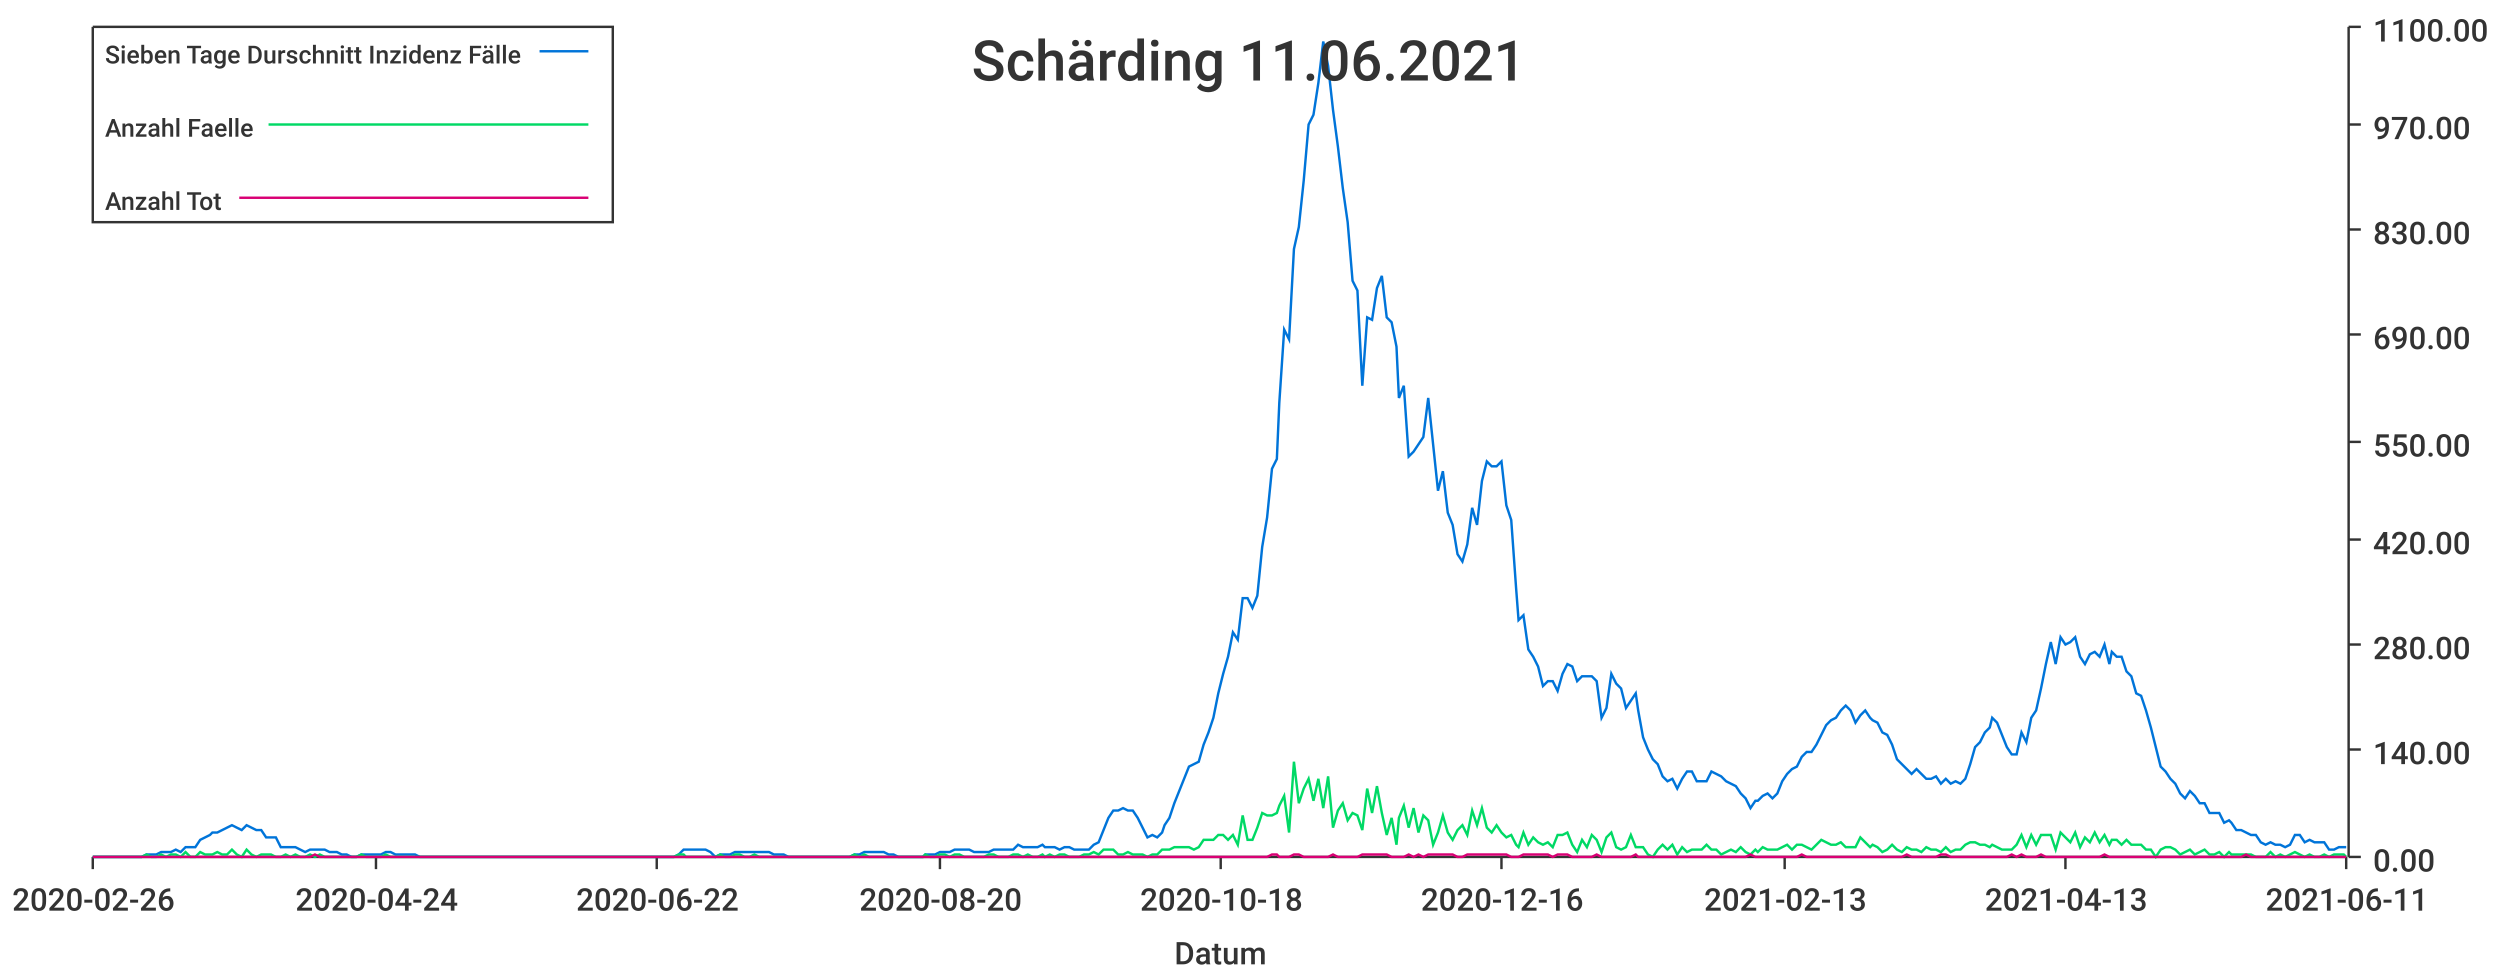
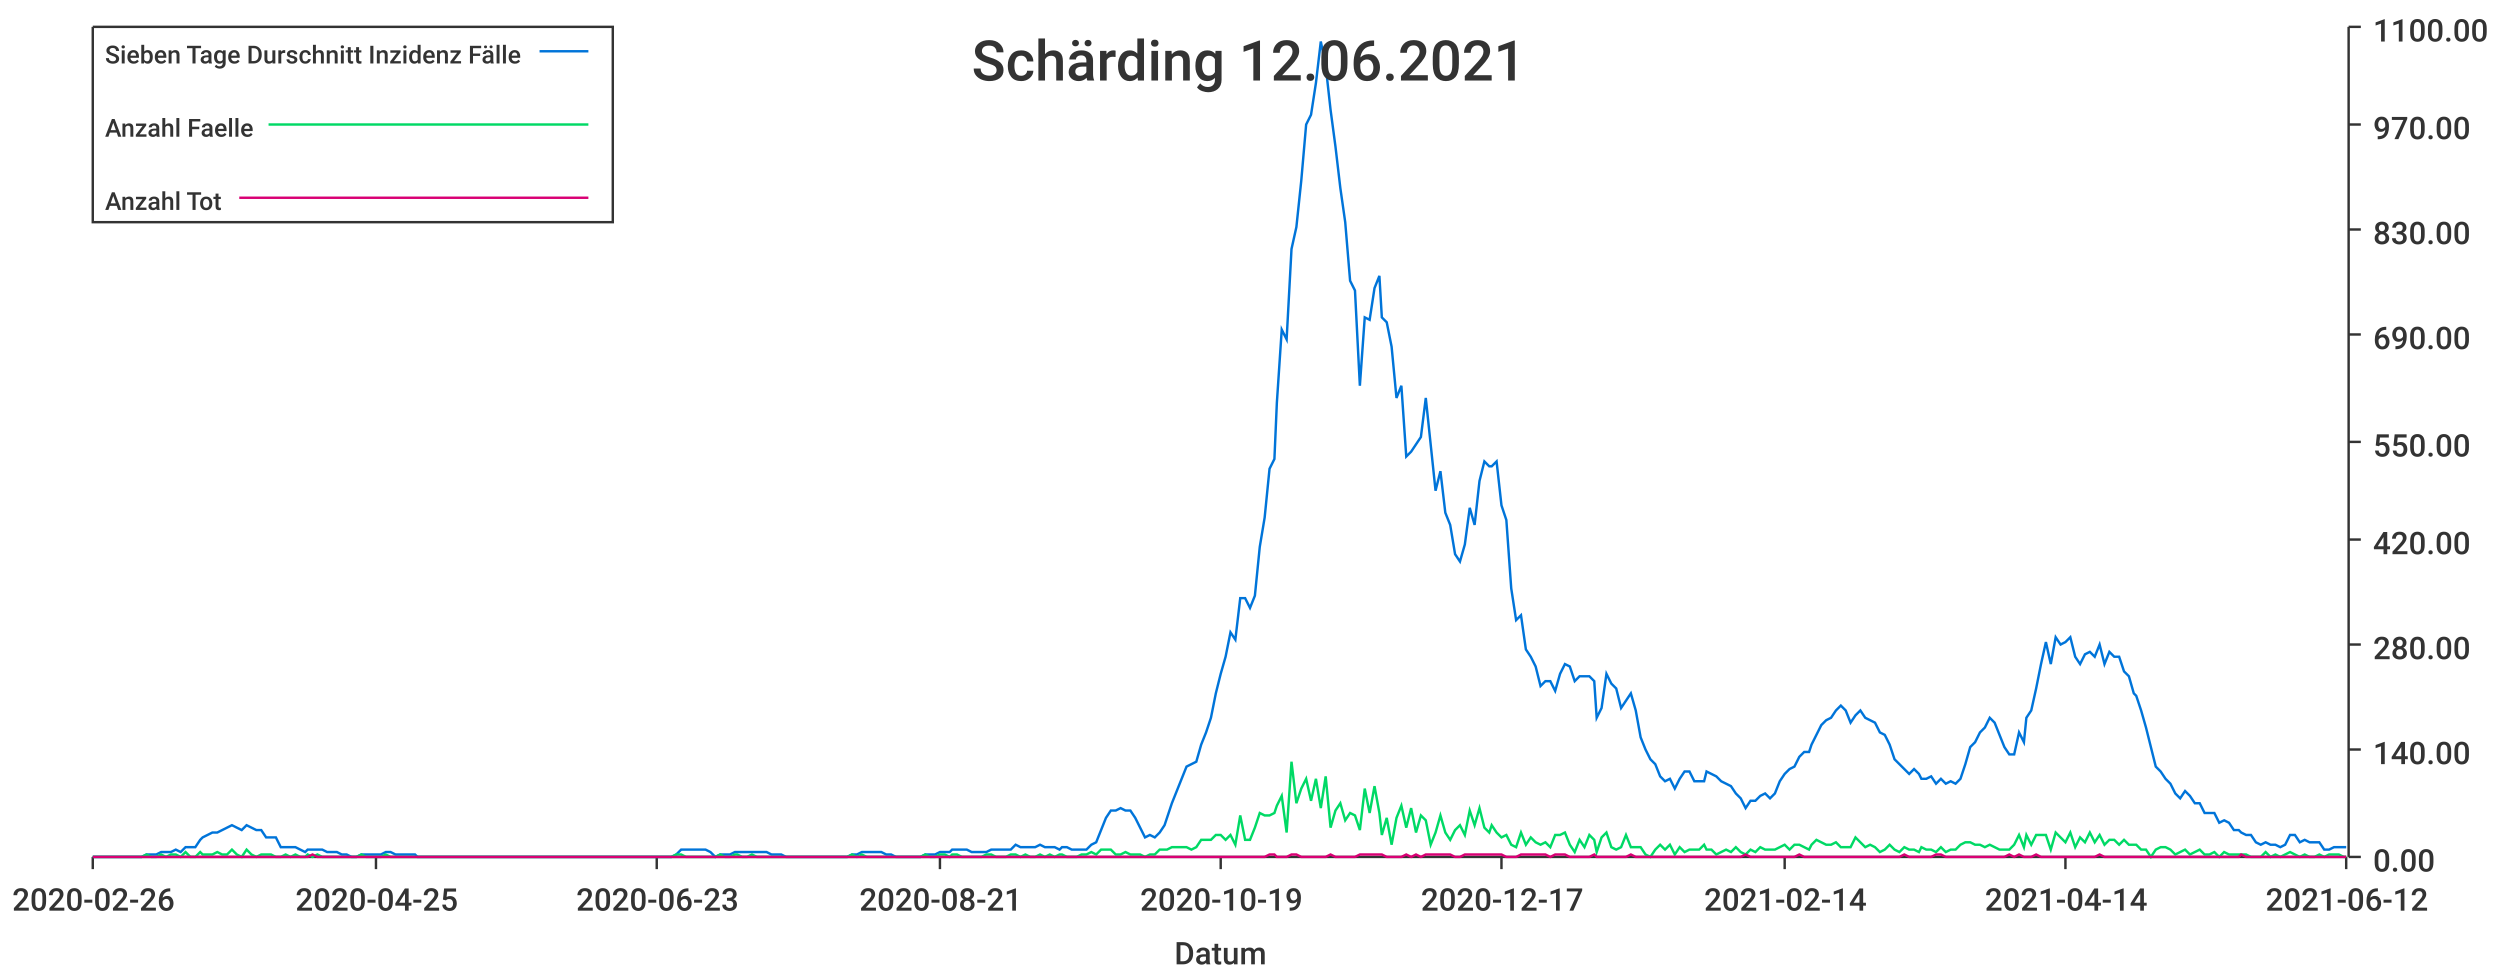
<svg xmlns="http://www.w3.org/2000/svg" width="1024" height="400">\n<path d="M 0 0 L 1024 0 L 1024 400 L 0 400 L 0 0" style="stroke-width:0;stroke:rgba(255,255,255,1.0);fill:rgba(255,255,255,1.0)" />
  <path d="M 38 11 L 961 11 L 961 351 L 38 351 L 38 11" style="stroke-width:0;stroke:rgba(255,255,255,1.0);fill:rgba(255,255,255,1.0)" />
  <path d="M 38 351 L 961 351" style="stroke-width:1;stroke:rgba(51,51,51,1.0);fill:none" />
  <path d="M 38 351 L 38 356" style="stroke-width:1;stroke:rgba(51,51,51,1.0);fill:none" />
  <text x="5" y="373" style="stroke-width:0;stroke:none;fill:rgba(51,51,51,1.0);font-size:12.8px;font-family:'Roboto Medium',sans-serif">2020-02-26</text>
  <path d="M 154 351 L 154 356" style="stroke-width:1;stroke:rgba(51,51,51,1.0);fill:none" />
-   <text x="121" y="373" style="stroke-width:0;stroke:none;fill:rgba(51,51,51,1.0);font-size:12.8px;font-family:'Roboto Medium',sans-serif">2020-04-24</text>
+   <text x="121" y="373" style="stroke-width:0;stroke:none;fill:rgba(51,51,51,1.0);font-size:12.8px;font-family:'Roboto Medium',sans-serif">2020-04-25</text>
  <path d="M 269 351 L 269 356" style="stroke-width:1;stroke:rgba(51,51,51,1.0);fill:none" />
-   <text x="236" y="373" style="stroke-width:0;stroke:none;fill:rgba(51,51,51,1.0);font-size:12.8px;font-family:'Roboto Medium',sans-serif">2020-06-22</text>
+   <text x="236" y="373" style="stroke-width:0;stroke:none;fill:rgba(51,51,51,1.0);font-size:12.8px;font-family:'Roboto Medium',sans-serif">2020-06-23</text>
  <path d="M 385 351 L 385 356" style="stroke-width:1;stroke:rgba(51,51,51,1.0);fill:none" />
-   <text x="352" y="373" style="stroke-width:0;stroke:none;fill:rgba(51,51,51,1.0);font-size:12.8px;font-family:'Roboto Medium',sans-serif">2020-08-20</text>
+   <text x="352" y="373" style="stroke-width:0;stroke:none;fill:rgba(51,51,51,1.0);font-size:12.8px;font-family:'Roboto Medium',sans-serif">2020-08-21</text>
  <path d="M 500 351 L 500 356" style="stroke-width:1;stroke:rgba(51,51,51,1.0);fill:none" />
-   <text x="467" y="373" style="stroke-width:0;stroke:none;fill:rgba(51,51,51,1.0);font-size:12.8px;font-family:'Roboto Medium',sans-serif">2020-10-18</text>
+   <text x="467" y="373" style="stroke-width:0;stroke:none;fill:rgba(51,51,51,1.0);font-size:12.8px;font-family:'Roboto Medium',sans-serif">2020-10-19</text>
  <path d="M 615 351 L 615 356" style="stroke-width:1;stroke:rgba(51,51,51,1.0);fill:none" />
-   <text x="582" y="373" style="stroke-width:0;stroke:none;fill:rgba(51,51,51,1.0);font-size:12.8px;font-family:'Roboto Medium',sans-serif">2020-12-16</text>
+   <text x="582" y="373" style="stroke-width:0;stroke:none;fill:rgba(51,51,51,1.0);font-size:12.8px;font-family:'Roboto Medium',sans-serif">2020-12-17</text>
  <path d="M 731 351 L 731 356" style="stroke-width:1;stroke:rgba(51,51,51,1.0);fill:none" />
-   <text x="698" y="373" style="stroke-width:0;stroke:none;fill:rgba(51,51,51,1.0);font-size:12.8px;font-family:'Roboto Medium',sans-serif">2021-02-13</text>
+   <text x="698" y="373" style="stroke-width:0;stroke:none;fill:rgba(51,51,51,1.0);font-size:12.8px;font-family:'Roboto Medium',sans-serif">2021-02-14</text>
  <path d="M 846 351 L 846 356" style="stroke-width:1;stroke:rgba(51,51,51,1.0);fill:none" />
-   <text x="813" y="373" style="stroke-width:0;stroke:none;fill:rgba(51,51,51,1.0);font-size:12.8px;font-family:'Roboto Medium',sans-serif">2021-04-13</text>
+   <text x="813" y="373" style="stroke-width:0;stroke:none;fill:rgba(51,51,51,1.0);font-size:12.8px;font-family:'Roboto Medium',sans-serif">2021-04-14</text>
  <path d="M 961 351 L 961 356" style="stroke-width:1;stroke:rgba(51,51,51,1.0);fill:none" />
-   <text x="928" y="373" style="stroke-width:0;stroke:none;fill:rgba(51,51,51,1.0);font-size:12.8px;font-family:'Roboto Medium',sans-serif">2021-06-11</text>
+   <text x="928" y="373" style="stroke-width:0;stroke:none;fill:rgba(51,51,51,1.0);font-size:12.8px;font-family:'Roboto Medium',sans-serif">2021-06-12</text>
  <text x="481" y="395" style="stroke-width:0;stroke:none;fill:rgba(51,51,51,1.0);font-size:12.8px;font-family:'Roboto Medium',sans-serif">Datum</text>
  <path d="M 962 351 L 962 11" style="stroke-width:1;stroke:rgba(51,51,51,1.0);fill:none" />
  <path d="M 962 351 L 967 351" style="stroke-width:1;stroke:rgba(51,51,51,1.0);fill:none" />
  <text x="972" y="357" style="stroke-width:0;stroke:none;fill:rgba(51,51,51,1.0);font-size:12.8px;font-family:'Roboto Medium',sans-serif">0.00</text>
  <path d="M 962 307 L 967 307" style="stroke-width:1;stroke:rgba(51,51,51,1.0);fill:none" />
  <text x="972" y="313" style="stroke-width:0;stroke:none;fill:rgba(51,51,51,1.0);font-size:12.8px;font-family:'Roboto Medium',sans-serif">140.00</text>
  <path d="M 962 264 L 967 264" style="stroke-width:1;stroke:rgba(51,51,51,1.0);fill:none" />
  <text x="972" y="270" style="stroke-width:0;stroke:none;fill:rgba(51,51,51,1.0);font-size:12.8px;font-family:'Roboto Medium',sans-serif">280.00</text>
  <path d="M 962 221 L 967 221" style="stroke-width:1;stroke:rgba(51,51,51,1.0);fill:none" />
  <text x="972" y="227" style="stroke-width:0;stroke:none;fill:rgba(51,51,51,1.0);font-size:12.8px;font-family:'Roboto Medium',sans-serif">420.00</text>
  <path d="M 962 181 L 967 181" style="stroke-width:1;stroke:rgba(51,51,51,1.0);fill:none" />
  <text x="972" y="187" style="stroke-width:0;stroke:none;fill:rgba(51,51,51,1.0);font-size:12.8px;font-family:'Roboto Medium',sans-serif">550.00</text>
  <path d="M 962 137 L 967 137" style="stroke-width:1;stroke:rgba(51,51,51,1.0);fill:none" />
  <text x="972" y="143" style="stroke-width:0;stroke:none;fill:rgba(51,51,51,1.0);font-size:12.8px;font-family:'Roboto Medium',sans-serif">690.00</text>
  <path d="M 962 94 L 967 94" style="stroke-width:1;stroke:rgba(51,51,51,1.0);fill:none" />
  <text x="972" y="100" style="stroke-width:0;stroke:none;fill:rgba(51,51,51,1.0);font-size:12.8px;font-family:'Roboto Medium',sans-serif">830.00</text>
  <path d="M 962 51 L 967 51" style="stroke-width:1;stroke:rgba(51,51,51,1.0);fill:none" />
  <text x="972" y="57" style="stroke-width:0;stroke:none;fill:rgba(51,51,51,1.0);font-size:12.8px;font-family:'Roboto Medium',sans-serif">970.00</text>
  <path d="M 962 11 L 967 11" style="stroke-width:1;stroke:rgba(51,51,51,1.0);fill:none" />
  <text x="972" y="17" style="stroke-width:0;stroke:none;fill:rgba(51,51,51,1.0);font-size:12.8px;font-family:'Roboto Medium',sans-serif">1100.00</text>
-   <path d="M 38 351 L 40 351 L 42 351 L 44 351 L 46 351 L 48 351 L 50 351 L 52 351 L 54 351 L 56 351 L 58 351 L 60 350 L 62 350 L 64 350 L 66 349 L 68 349 L 70 349 L 72 348 L 74 349 L 76 347 L 78 347 L 80 347 L 82 344 L 84 343 L 86 342 L 87 341 L 89 341 L 91 340 L 93 339 L 95 338 L 97 339 L 99 340 L 101 338 L 103 339 L 105 340 L 107 340 L 109 343 L 111 343 L 113 343 L 115 347 L 117 347 L 119 347 L 121 347 L 123 348 L 125 349 L 127 348 L 129 348 L 131 348 L 133 348 L 135 349 L 136 349 L 138 349 L 140 350 L 142 350 L 144 351 L 146 351 L 148 350 L 150 350 L 152 350 L 154 350 L 156 350 L 158 349 L 160 349 L 162 350 L 164 350 L 166 350 L 168 350 L 170 350 L 172 351 L 174 351 L 176 351 L 178 351 L 180 351 L 182 351 L 184 351 L 185 351 L 187 351 L 189 351 L 191 351 L 193 351 L 195 351 L 197 351 L 199 351 L 201 351 L 203 351 L 205 351 L 207 351 L 209 351 L 211 351 L 213 351 L 215 351 L 217 351 L 219 351 L 221 351 L 223 351 L 225 351 L 227 351 L 229 351 L 231 351 L 233 351 L 234 351 L 236 351 L 238 351 L 240 351 L 242 351 L 244 351 L 246 351 L 248 351 L 250 351 L 252 351 L 254 351 L 256 351 L 258 351 L 260 351 L 262 351 L 264 351 L 266 351 L 268 351 L 270 351 L 272 351 L 274 351 L 276 351 L 278 350 L 280 348 L 281 348 L 283 348 L 285 348 L 287 348 L 289 348 L 291 349 L 293 351 L 295 350 L 297 350 L 299 350 L 301 349 L 303 349 L 305 349 L 307 349 L 309 349 L 311 349 L 313 349 L 315 349 L 317 350 L 319 350 L 321 350 L 323 351 L 325 351 L 327 351 L 329 351 L 330 351 L 332 351 L 334 351 L 336 351 L 338 351 L 340 351 L 342 351 L 344 351 L 346 351 L 348 351 L 350 350 L 352 350 L 354 349 L 356 349 L 358 349 L 360 349 L 362 349 L 364 350 L 366 350 L 368 351 L 370 351 L 372 351 L 374 351 L 376 351 L 378 351 L 379 350 L 381 350 L 383 350 L 385 349 L 387 349 L 389 349 L 391 348 L 393 348 L 395 348 L 397 348 L 399 349 L 401 349 L 403 349 L 405 349 L 407 348 L 409 348 L 411 348 L 413 348 L 415 348 L 417 346 L 419 347 L 421 347 L 423 347 L 425 347 L 427 346 L 428 347 L 430 347 L 432 347 L 434 348 L 436 347 L 438 347 L 440 348 L 442 348 L 444 348 L 446 348 L 448 346 L 450 345 L 452 340 L 454 335 L 456 332 L 458 332 L 460 331 L 462 332 L 464 332 L 466 335 L 468 339 L 470 343 L 472 342 L 474 343 L 476 341 L 477 338 L 479 335 L 481 329 L 483 324 L 485 319 L 487 314 L 489 313 L 491 312 L 493 305 L 495 300 L 497 294 L 499 284 L 501 276 L 503 269 L 505 259 L 507 262 L 509 245 L 511 245 L 513 249 L 515 244 L 517 224 L 519 212 L 521 192 L 523 188 L 524 165 L 526 135 L 528 139 L 530 102 L 532 93 L 534 74 L 536 51 L 538 47 L 540 34 L 542 17 L 544 27 L 546 45 L 548 60 L 550 77 L 552 91 L 554 115 L 556 119 L 558 158 L 560 130 L 562 131 L 564 118 L 566 113 L 568 130 L 570 132 L 572 142 L 573 163 L 575 158 L 577 187 L 579 185 L 581 182 L 583 179 L 585 163 L 587 182 L 589 201 L 591 193 L 593 210 L 595 215 L 597 227 L 599 230 L 601 223 L 603 208 L 605 215 L 607 197 L 609 189 L 611 191 L 613 191 L 615 189 L 617 207 L 619 213 L 621 241 L 622 254 L 624 252 L 626 266 L 628 269 L 630 273 L 632 281 L 634 279 L 636 279 L 638 283 L 640 276 L 642 272 L 644 273 L 646 279 L 648 277 L 650 277 L 652 277 L 654 279 L 656 294 L 658 290 L 660 276 L 662 280 L 664 282 L 666 290 L 668 287 L 670 284 L 671 291 L 673 302 L 675 307 L 677 311 L 679 313 L 681 318 L 683 320 L 685 319 L 687 323 L 689 319 L 691 316 L 693 316 L 695 320 L 697 320 L 699 320 L 701 316 L 703 317 L 705 318 L 707 320 L 709 321 L 711 322 L 713 325 L 715 327 L 717 331 L 719 328 L 720 328 L 722 326 L 724 325 L 726 327 L 728 325 L 730 320 L 732 317 L 734 315 L 736 314 L 738 310 L 740 308 L 742 308 L 744 305 L 746 301 L 748 297 L 750 295 L 752 294 L 754 291 L 756 289 L 758 291 L 760 296 L 762 293 L 764 291 L 766 294 L 767 295 L 769 296 L 771 300 L 773 301 L 775 305 L 777 311 L 779 313 L 781 315 L 783 317 L 785 315 L 787 317 L 789 319 L 791 319 L 793 318 L 795 321 L 797 319 L 799 321 L 801 320 L 803 321 L 805 319 L 807 313 L 809 306 L 811 304 L 813 300 L 815 298 L 816 294 L 818 296 L 820 301 L 822 306 L 824 309 L 826 309 L 828 300 L 830 304 L 832 294 L 834 291 L 836 282 L 838 272 L 840 263 L 842 272 L 844 261 L 846 264 L 848 263 L 850 261 L 852 269 L 854 272 L 856 268 L 858 267 L 860 269 L 862 264 L 864 272 L 865 267 L 867 269 L 869 269 L 871 275 L 873 277 L 875 284 L 877 285 L 879 291 L 881 298 L 883 306 L 885 314 L 887 316 L 889 319 L 891 321 L 893 325 L 895 327 L 897 324 L 899 326 L 901 329 L 903 329 L 905 333 L 907 333 L 909 333 L 911 337 L 913 336 L 914 337 L 916 340 L 918 340 L 920 341 L 922 342 L 924 342 L 926 345 L 928 346 L 930 345 L 932 346 L 934 346 L 936 347 L 938 346 L 940 342 L 942 342 L 944 345 L 946 344 L 948 345 L 950 345 L 952 345 L 954 348 L 956 348 L 958 347 L 960 347 L 961 347" style="stroke-width:1;stroke:rgba(0,116,217,1.0);fill:none" />
-   <path d="M 38 351 L 40 351 L 42 351 L 44 351 L 46 351 L 48 351 L 50 351 L 52 351 L 54 351 L 56 351 L 58 351 L 60 350 L 62 351 L 64 351 L 66 350 L 68 351 L 70 350 L 72 350 L 74 351 L 76 349 L 78 351 L 80 351 L 82 349 L 84 350 L 86 350 L 87 350 L 89 349 L 91 350 L 93 350 L 95 348 L 97 350 L 99 351 L 101 348 L 103 350 L 105 351 L 107 350 L 109 350 L 111 350 L 113 351 L 115 351 L 117 350 L 119 351 L 121 350 L 123 351 L 125 351 L 127 350 L 129 351 L 131 350 L 133 351 L 135 351 L 136 351 L 138 351 L 140 351 L 142 351 L 144 351 L 146 351 L 148 350 L 150 351 L 152 351 L 154 351 L 156 351 L 158 350 L 160 351 L 162 351 L 164 351 L 166 351 L 168 351 L 170 351 L 172 351 L 174 351 L 176 351 L 178 351 L 180 351 L 182 351 L 184 351 L 185 351 L 187 351 L 189 351 L 191 351 L 193 351 L 195 351 L 197 351 L 199 351 L 201 351 L 203 351 L 205 351 L 207 351 L 209 351 L 211 351 L 213 351 L 215 351 L 217 351 L 219 351 L 221 351 L 223 351 L 225 351 L 227 351 L 229 351 L 231 351 L 233 351 L 234 351 L 236 351 L 238 351 L 240 351 L 242 351 L 244 351 L 246 351 L 248 351 L 250 351 L 252 351 L 254 351 L 256 351 L 258 351 L 260 351 L 262 351 L 264 351 L 266 351 L 268 351 L 270 351 L 272 351 L 274 351 L 276 351 L 278 350 L 280 350 L 281 351 L 283 351 L 285 351 L 287 351 L 289 351 L 291 351 L 293 351 L 295 350 L 297 351 L 299 351 L 301 350 L 303 350 L 305 351 L 307 351 L 309 350 L 311 351 L 313 351 L 315 351 L 317 351 L 319 351 L 321 351 L 323 351 L 325 351 L 327 351 L 329 351 L 330 351 L 332 351 L 334 351 L 336 351 L 338 351 L 340 351 L 342 351 L 344 351 L 346 351 L 348 351 L 350 350 L 352 351 L 354 350 L 356 351 L 358 351 L 360 351 L 362 351 L 364 351 L 366 351 L 368 351 L 370 351 L 372 351 L 374 351 L 376 351 L 378 351 L 379 350 L 381 351 L 383 351 L 385 350 L 387 350 L 389 351 L 391 350 L 393 350 L 395 351 L 397 351 L 399 351 L 401 351 L 403 351 L 405 350 L 407 350 L 409 351 L 411 351 L 413 351 L 415 350 L 417 350 L 419 351 L 421 350 L 423 351 L 425 351 L 427 350 L 428 351 L 430 350 L 432 351 L 434 350 L 436 350 L 438 351 L 440 351 L 442 351 L 444 350 L 446 350 L 448 349 L 450 350 L 452 348 L 454 348 L 456 348 L 458 350 L 460 350 L 462 349 L 464 350 L 466 350 L 468 350 L 470 351 L 472 350 L 474 350 L 476 348 L 477 348 L 479 348 L 481 347 L 483 347 L 485 347 L 487 347 L 489 348 L 491 347 L 493 344 L 495 344 L 497 344 L 499 342 L 501 342 L 503 344 L 505 342 L 507 346 L 509 334 L 511 344 L 513 344 L 515 339 L 517 333 L 519 334 L 521 334 L 523 333 L 524 330 L 526 326 L 528 341 L 530 312 L 532 329 L 534 323 L 536 319 L 538 328 L 540 319 L 542 331 L 544 318 L 546 339 L 548 332 L 550 329 L 552 336 L 554 333 L 556 334 L 558 340 L 560 323 L 562 333 L 564 322 L 566 333 L 568 342 L 570 335 L 572 346 L 573 335 L 575 330 L 577 339 L 579 331 L 581 341 L 583 334 L 585 336 L 587 346 L 589 341 L 591 334 L 593 341 L 595 344 L 597 340 L 599 338 L 601 342 L 603 332 L 605 338 L 607 331 L 609 339 L 611 341 L 613 338 L 615 341 L 617 343 L 619 342 L 621 346 L 622 347 L 624 341 L 626 346 L 628 343 L 630 345 L 632 346 L 634 345 L 636 347 L 638 342 L 640 342 L 642 341 L 644 346 L 646 349 L 648 344 L 650 347 L 652 342 L 654 344 L 656 349 L 658 343 L 660 341 L 662 347 L 664 348 L 666 347 L 668 342 L 670 347 L 671 347 L 673 347 L 675 350 L 677 351 L 679 348 L 681 346 L 683 348 L 685 346 L 687 350 L 689 347 L 691 349 L 693 348 L 695 348 L 697 348 L 699 346 L 701 348 L 703 348 L 705 350 L 707 349 L 709 348 L 711 349 L 713 347 L 715 349 L 717 350 L 719 348 L 720 349 L 722 347 L 724 348 L 726 348 L 728 348 L 730 347 L 732 346 L 734 348 L 736 346 L 738 346 L 740 347 L 742 348 L 744 346 L 746 344 L 748 345 L 750 346 L 752 346 L 754 345 L 756 347 L 758 347 L 760 347 L 762 343 L 764 345 L 766 347 L 767 346 L 769 347 L 771 349 L 773 348 L 775 346 L 777 348 L 779 349 L 781 347 L 783 348 L 785 348 L 787 349 L 789 347 L 791 348 L 793 348 L 795 349 L 797 347 L 799 349 L 801 348 L 803 348 L 805 346 L 807 345 L 809 345 L 811 346 L 813 346 L 815 347 L 816 346 L 818 347 L 820 348 L 822 348 L 824 348 L 826 346 L 828 342 L 830 347 L 832 342 L 834 346 L 836 342 L 838 342 L 840 342 L 842 348 L 844 341 L 846 343 L 848 345 L 850 341 L 852 347 L 854 343 L 856 345 L 858 341 L 860 345 L 862 342 L 864 346 L 865 344 L 867 344 L 869 346 L 871 344 L 873 346 L 875 346 L 877 346 L 879 348 L 881 348 L 883 351 L 885 348 L 887 347 L 889 347 L 891 348 L 893 350 L 895 349 L 897 348 L 899 350 L 901 349 L 903 348 L 905 350 L 907 350 L 909 349 L 911 351 L 913 349 L 914 350 L 916 350 L 918 350 L 920 350 L 922 350 L 924 351 L 926 351 L 928 351 L 930 349 L 932 351 L 934 350 L 936 351 L 938 350 L 940 349 L 942 350 L 944 351 L 946 350 L 948 351 L 950 351 L 952 350 L 954 351 L 956 350 L 958 350 L 960 350 L 961 351" style="stroke-width:1;stroke:rgba(0,217,101,1.0);fill:none" />
-   <path d="M 38 351 L 40 351 L 42 351 L 44 351 L 46 351 L 48 351 L 50 351 L 52 351 L 54 351 L 56 351 L 58 351 L 60 351 L 62 351 L 64 351 L 66 351 L 68 351 L 70 351 L 72 351 L 74 351 L 76 351 L 78 351 L 80 351 L 82 351 L 84 351 L 86 351 L 87 351 L 89 351 L 91 351 L 93 351 L 95 351 L 97 351 L 99 351 L 101 351 L 103 351 L 105 351 L 107 351 L 109 351 L 111 351 L 113 351 L 115 351 L 117 351 L 119 351 L 121 351 L 123 351 L 125 351 L 127 351 L 129 350 L 131 351 L 133 351 L 135 351 L 136 351 L 138 351 L 140 351 L 142 351 L 144 351 L 146 351 L 148 351 L 150 351 L 152 351 L 154 351 L 156 351 L 158 351 L 160 351 L 162 351 L 164 351 L 166 351 L 168 351 L 170 351 L 172 351 L 174 351 L 176 351 L 178 351 L 180 351 L 182 351 L 184 351 L 185 351 L 187 351 L 189 351 L 191 351 L 193 351 L 195 351 L 197 351 L 199 351 L 201 351 L 203 351 L 205 351 L 207 351 L 209 351 L 211 351 L 213 351 L 215 351 L 217 351 L 219 351 L 221 351 L 223 351 L 225 351 L 227 351 L 229 351 L 231 351 L 233 351 L 234 351 L 236 351 L 238 351 L 240 351 L 242 351 L 244 351 L 246 351 L 248 351 L 250 351 L 252 351 L 254 351 L 256 351 L 258 351 L 260 351 L 262 351 L 264 351 L 266 351 L 268 351 L 270 351 L 272 351 L 274 351 L 276 351 L 278 351 L 280 351 L 281 351 L 283 351 L 285 351 L 287 351 L 289 351 L 291 351 L 293 351 L 295 351 L 297 351 L 299 351 L 301 351 L 303 351 L 305 351 L 307 351 L 309 351 L 311 351 L 313 351 L 315 351 L 317 351 L 319 351 L 321 351 L 323 351 L 325 351 L 327 351 L 329 351 L 330 351 L 332 351 L 334 351 L 336 351 L 338 351 L 340 351 L 342 351 L 344 351 L 346 351 L 348 351 L 350 351 L 352 351 L 354 351 L 356 351 L 358 351 L 360 351 L 362 351 L 364 351 L 366 351 L 368 351 L 370 351 L 372 351 L 374 351 L 376 351 L 378 351 L 379 351 L 381 351 L 383 351 L 385 351 L 387 351 L 389 351 L 391 351 L 393 351 L 395 351 L 397 351 L 399 351 L 401 351 L 403 351 L 405 351 L 407 351 L 409 351 L 411 351 L 413 351 L 415 351 L 417 351 L 419 351 L 421 351 L 423 351 L 425 351 L 427 351 L 428 351 L 430 351 L 432 351 L 434 351 L 436 351 L 438 351 L 440 351 L 442 351 L 444 351 L 446 351 L 448 351 L 450 351 L 452 351 L 454 351 L 456 351 L 458 351 L 460 351 L 462 351 L 464 351 L 466 351 L 468 351 L 470 351 L 472 351 L 474 351 L 476 351 L 477 351 L 479 351 L 481 351 L 483 351 L 485 351 L 487 351 L 489 351 L 491 351 L 493 351 L 495 351 L 497 351 L 499 351 L 501 351 L 503 351 L 505 351 L 507 351 L 509 351 L 511 351 L 513 351 L 515 351 L 517 351 L 519 351 L 521 350 L 523 350 L 524 351 L 526 351 L 528 351 L 530 350 L 532 350 L 534 351 L 536 351 L 538 351 L 540 351 L 542 351 L 544 351 L 546 350 L 548 351 L 550 351 L 552 351 L 554 351 L 556 351 L 558 350 L 560 350 L 562 350 L 564 350 L 566 350 L 568 350 L 570 351 L 572 351 L 573 351 L 575 351 L 577 350 L 579 351 L 581 350 L 583 351 L 585 350 L 587 350 L 589 350 L 591 350 L 593 350 L 595 350 L 597 351 L 599 351 L 601 350 L 603 350 L 605 350 L 607 350 L 609 350 L 611 350 L 613 350 L 615 350 L 617 350 L 619 351 L 621 351 L 622 351 L 624 350 L 626 350 L 628 350 L 630 350 L 632 350 L 634 350 L 636 351 L 638 350 L 640 350 L 642 350 L 644 351 L 646 351 L 648 351 L 650 351 L 652 351 L 654 350 L 656 351 L 658 351 L 660 351 L 662 351 L 664 351 L 666 351 L 668 351 L 670 350 L 671 351 L 673 351 L 675 351 L 677 351 L 679 351 L 681 351 L 683 351 L 685 351 L 687 351 L 689 351 L 691 351 L 693 351 L 695 351 L 697 351 L 699 351 L 701 351 L 703 351 L 705 351 L 707 351 L 709 351 L 711 351 L 713 351 L 715 351 L 717 350 L 719 351 L 720 351 L 722 351 L 724 351 L 726 351 L 728 351 L 730 351 L 732 351 L 734 351 L 736 351 L 738 350 L 740 351 L 742 351 L 744 351 L 746 351 L 748 351 L 750 351 L 752 351 L 754 351 L 756 351 L 758 351 L 760 351 L 762 351 L 764 351 L 766 351 L 767 351 L 769 351 L 771 351 L 773 351 L 775 351 L 777 351 L 779 351 L 781 350 L 783 351 L 785 351 L 787 351 L 789 351 L 791 351 L 793 351 L 795 350 L 797 350 L 799 351 L 801 351 L 803 351 L 805 351 L 807 351 L 809 351 L 811 351 L 813 351 L 815 351 L 816 351 L 818 351 L 820 351 L 822 351 L 824 350 L 826 351 L 828 350 L 830 351 L 832 351 L 834 351 L 836 350 L 838 351 L 840 351 L 842 351 L 844 351 L 846 351 L 848 351 L 850 351 L 852 351 L 854 351 L 856 351 L 858 351 L 860 351 L 862 350 L 864 351 L 865 351 L 867 351 L 869 351 L 871 351 L 873 351 L 875 351 L 877 351 L 879 351 L 881 351 L 883 351 L 885 351 L 887 351 L 889 351 L 891 351 L 893 351 L 895 351 L 897 351 L 899 351 L 901 351 L 903 351 L 905 351 L 907 351 L 909 351 L 911 351 L 913 351 L 914 351 L 916 351 L 918 351 L 920 350 L 922 351 L 924 351 L 926 351 L 928 351 L 930 351 L 932 351 L 934 351 L 936 351 L 938 351 L 940 351 L 942 351 L 944 351 L 946 351 L 948 351 L 950 351 L 952 351 L 954 351 L 956 351 L 958 351 L 960 351 L 961 351" style="stroke-width:1;stroke:rgba(217,0,116,1.0);fill:none" />
-   <text x="398" y="33" style="stroke-width:0;stroke:none;fill:rgba(51,51,51,1.0);font-size:23.0px;font-family:'Roboto Medium',sans-serif">Schärding 11.06.2021</text>
+   <path d="M 38 351 L 40 351 L 42 351 L 44 351 L 46 351 L 48 351 L 50 351 L 52 351 L 54 351 L 56 351 L 58 351 L 60 350 L 62 350 L 64 350 L 66 349 L 68 349 L 70 349 L 72 348 L 74 349 L 76 347 L 78 347 L 80 347 L 82 344 L 83 343 L 85 342 L 87 341 L 89 341 L 91 340 L 93 339 L 95 338 L 97 339 L 99 340 L 101 338 L 103 339 L 105 340 L 107 340 L 109 343 L 111 343 L 113 343 L 115 347 L 117 347 L 119 347 L 121 347 L 123 348 L 125 349 L 126 348 L 128 348 L 130 348 L 132 348 L 134 349 L 136 349 L 138 349 L 140 350 L 142 350 L 144 351 L 146 351 L 148 350 L 150 350 L 152 350 L 154 350 L 156 350 L 158 349 L 160 349 L 162 350 L 164 350 L 166 350 L 168 350 L 170 350 L 171 351 L 173 351 L 175 351 L 177 351 L 179 351 L 181 351 L 183 351 L 185 351 L 187 351 L 189 351 L 191 351 L 193 351 L 195 351 L 197 351 L 199 351 L 201 351 L 203 351 L 205 351 L 207 351 L 209 351 L 211 351 L 213 351 L 214 351 L 216 351 L 218 351 L 220 351 L 222 351 L 224 351 L 226 351 L 228 351 L 230 351 L 232 351 L 234 351 L 236 351 L 238 351 L 240 351 L 242 351 L 244 351 L 246 351 L 248 351 L 250 351 L 252 351 L 254 351 L 256 351 L 258 351 L 259 351 L 261 351 L 263 351 L 265 351 L 267 351 L 269 351 L 271 351 L 273 351 L 275 351 L 277 350 L 279 348 L 281 348 L 283 348 L 285 348 L 287 348 L 289 348 L 291 349 L 293 351 L 295 350 L 297 350 L 299 350 L 301 349 L 302 349 L 304 349 L 306 349 L 308 349 L 310 349 L 312 349 L 314 349 L 316 350 L 318 350 L 320 350 L 322 351 L 324 351 L 326 351 L 328 351 L 330 351 L 332 351 L 334 351 L 336 351 L 338 351 L 340 351 L 342 351 L 344 351 L 346 351 L 347 351 L 349 350 L 351 350 L 353 349 L 355 349 L 357 349 L 359 349 L 361 349 L 363 350 L 365 350 L 367 351 L 369 351 L 371 351 L 373 351 L 375 351 L 377 351 L 379 350 L 381 350 L 383 350 L 385 349 L 387 349 L 389 349 L 390 348 L 392 348 L 394 348 L 396 348 L 398 349 L 400 349 L 402 349 L 404 349 L 406 348 L 408 348 L 410 348 L 412 348 L 414 348 L 416 346 L 418 347 L 420 347 L 422 347 L 424 347 L 426 346 L 428 347 L 430 347 L 432 347 L 434 348 L 435 347 L 437 347 L 439 348 L 441 348 L 443 348 L 445 348 L 447 346 L 449 345 L 451 340 L 453 335 L 455 332 L 457 332 L 459 331 L 461 332 L 463 332 L 465 335 L 467 339 L 469 343 L 471 342 L 473 343 L 475 341 L 477 338 L 478 335 L 480 329 L 482 324 L 484 319 L 486 314 L 488 313 L 490 312 L 492 305 L 494 300 L 496 294 L 498 284 L 500 276 L 502 269 L 504 259 L 506 262 L 508 245 L 510 245 L 512 249 L 514 244 L 516 224 L 518 212 L 520 192 L 522 188 L 523 165 L 525 135 L 527 139 L 529 102 L 531 93 L 533 74 L 535 51 L 537 47 L 539 34 L 541 17 L 543 27 L 545 45 L 547 60 L 549 77 L 551 91 L 553 115 L 555 119 L 557 158 L 559 130 L 561 131 L 563 118 L 565 113 L 566 130 L 568 132 L 570 142 L 572 163 L 574 158 L 576 187 L 578 185 L 580 182 L 582 179 L 584 163 L 586 182 L 588 201 L 590 193 L 592 210 L 594 215 L 596 227 L 598 230 L 600 223 L 602 208 L 604 215 L 606 197 L 608 189 L 610 191 L 611 191 L 613 189 L 615 207 L 617 213 L 619 241 L 621 254 L 623 252 L 625 266 L 627 269 L 629 273 L 631 281 L 633 279 L 635 279 L 637 283 L 639 276 L 641 272 L 643 273 L 645 279 L 647 277 L 649 277 L 651 277 L 653 279 L 654 294 L 656 290 L 658 276 L 660 280 L 662 282 L 664 290 L 666 287 L 668 284 L 670 291 L 672 302 L 674 307 L 676 311 L 678 313 L 680 318 L 682 320 L 684 319 L 686 323 L 688 319 L 690 316 L 692 316 L 694 320 L 696 320 L 698 320 L 699 316 L 701 317 L 703 318 L 705 320 L 707 321 L 709 322 L 711 325 L 713 327 L 715 331 L 717 328 L 719 328 L 721 326 L 723 325 L 725 327 L 727 325 L 729 320 L 731 317 L 733 315 L 735 314 L 737 310 L 739 308 L 741 308 L 742 305 L 744 301 L 746 297 L 748 295 L 750 294 L 752 291 L 754 289 L 756 291 L 758 296 L 760 293 L 762 291 L 764 294 L 766 295 L 768 296 L 770 300 L 772 301 L 774 305 L 776 311 L 778 313 L 780 315 L 782 317 L 784 315 L 786 317 L 787 319 L 789 319 L 791 318 L 793 321 L 795 319 L 797 321 L 799 320 L 801 321 L 803 319 L 805 313 L 807 306 L 809 304 L 811 300 L 813 298 L 815 294 L 817 296 L 819 301 L 821 306 L 823 309 L 825 309 L 827 300 L 829 304 L 830 294 L 832 291 L 834 282 L 836 272 L 838 263 L 840 272 L 842 261 L 844 264 L 846 263 L 848 261 L 850 269 L 852 272 L 854 268 L 856 267 L 858 269 L 860 264 L 862 272 L 864 267 L 866 269 L 868 269 L 870 275 L 872 277 L 874 284 L 875 285 L 877 291 L 879 298 L 881 306 L 883 314 L 885 316 L 887 319 L 889 321 L 891 325 L 893 327 L 895 324 L 897 326 L 899 329 L 901 329 L 903 333 L 905 333 L 907 333 L 909 337 L 911 336 L 913 337 L 915 340 L 917 340 L 918 341 L 920 342 L 922 342 L 924 345 L 926 346 L 928 345 L 930 346 L 932 346 L 934 347 L 936 346 L 938 342 L 940 342 L 942 345 L 944 344 L 946 345 L 948 345 L 950 345 L 952 348 L 954 348 L 956 347 L 958 347 L 960 347 L 961 347" style="stroke-width:1;stroke:rgba(0,116,217,1.0);fill:none" />
+   <path d="M 38 351 L 40 351 L 42 351 L 44 351 L 46 351 L 48 351 L 50 351 L 52 351 L 54 351 L 56 351 L 58 351 L 60 350 L 62 351 L 64 351 L 66 350 L 68 351 L 70 350 L 72 350 L 74 351 L 76 349 L 78 351 L 80 351 L 82 349 L 83 350 L 85 350 L 87 350 L 89 349 L 91 350 L 93 350 L 95 348 L 97 350 L 99 351 L 101 348 L 103 350 L 105 351 L 107 350 L 109 350 L 111 350 L 113 351 L 115 351 L 117 350 L 119 351 L 121 350 L 123 351 L 125 351 L 126 350 L 128 351 L 130 350 L 132 351 L 134 351 L 136 351 L 138 351 L 140 351 L 142 351 L 144 351 L 146 351 L 148 350 L 150 351 L 152 351 L 154 351 L 156 351 L 158 350 L 160 351 L 162 351 L 164 351 L 166 351 L 168 351 L 170 351 L 171 351 L 173 351 L 175 351 L 177 351 L 179 351 L 181 351 L 183 351 L 185 351 L 187 351 L 189 351 L 191 351 L 193 351 L 195 351 L 197 351 L 199 351 L 201 351 L 203 351 L 205 351 L 207 351 L 209 351 L 211 351 L 213 351 L 214 351 L 216 351 L 218 351 L 220 351 L 222 351 L 224 351 L 226 351 L 228 351 L 230 351 L 232 351 L 234 351 L 236 351 L 238 351 L 240 351 L 242 351 L 244 351 L 246 351 L 248 351 L 250 351 L 252 351 L 254 351 L 256 351 L 258 351 L 259 351 L 261 351 L 263 351 L 265 351 L 267 351 L 269 351 L 271 351 L 273 351 L 275 351 L 277 350 L 279 350 L 281 351 L 283 351 L 285 351 L 287 351 L 289 351 L 291 351 L 293 351 L 295 350 L 297 351 L 299 351 L 301 350 L 302 350 L 304 351 L 306 351 L 308 350 L 310 351 L 312 351 L 314 351 L 316 351 L 318 351 L 320 351 L 322 351 L 324 351 L 326 351 L 328 351 L 330 351 L 332 351 L 334 351 L 336 351 L 338 351 L 340 351 L 342 351 L 344 351 L 346 351 L 347 351 L 349 350 L 351 351 L 353 350 L 355 351 L 357 351 L 359 351 L 361 351 L 363 351 L 365 351 L 367 351 L 369 351 L 371 351 L 373 351 L 375 351 L 377 351 L 379 350 L 381 351 L 383 351 L 385 350 L 387 350 L 389 351 L 390 350 L 392 350 L 394 351 L 396 351 L 398 351 L 400 351 L 402 351 L 404 350 L 406 350 L 408 351 L 410 351 L 412 351 L 414 350 L 416 350 L 418 351 L 420 350 L 422 351 L 424 351 L 426 350 L 428 351 L 430 350 L 432 351 L 434 350 L 435 350 L 437 351 L 439 351 L 441 351 L 443 350 L 445 350 L 447 349 L 449 350 L 451 348 L 453 348 L 455 348 L 457 350 L 459 350 L 461 349 L 463 350 L 465 350 L 467 350 L 469 351 L 471 350 L 473 350 L 475 348 L 477 348 L 478 348 L 480 347 L 482 347 L 484 347 L 486 347 L 488 348 L 490 347 L 492 344 L 494 344 L 496 344 L 498 342 L 500 342 L 502 344 L 504 342 L 506 346 L 508 334 L 510 344 L 512 344 L 514 339 L 516 333 L 518 334 L 520 334 L 522 333 L 523 330 L 525 326 L 527 341 L 529 312 L 531 329 L 533 323 L 535 319 L 537 328 L 539 319 L 541 331 L 543 318 L 545 339 L 547 332 L 549 329 L 551 336 L 553 333 L 555 334 L 557 340 L 559 323 L 561 333 L 563 322 L 565 333 L 566 342 L 568 335 L 570 346 L 572 335 L 574 330 L 576 339 L 578 331 L 580 341 L 582 334 L 584 336 L 586 346 L 588 341 L 590 334 L 592 341 L 594 344 L 596 340 L 598 338 L 600 342 L 602 332 L 604 338 L 606 331 L 608 339 L 610 341 L 611 338 L 613 341 L 615 343 L 617 342 L 619 346 L 621 347 L 623 341 L 625 346 L 627 343 L 629 345 L 631 346 L 633 345 L 635 347 L 637 342 L 639 342 L 641 341 L 643 346 L 645 349 L 647 344 L 649 347 L 651 342 L 653 344 L 654 349 L 656 343 L 658 341 L 660 347 L 662 348 L 664 347 L 666 342 L 668 347 L 670 347 L 672 347 L 674 350 L 676 351 L 678 348 L 680 346 L 682 348 L 684 346 L 686 350 L 688 347 L 690 349 L 692 348 L 694 348 L 696 348 L 698 346 L 699 348 L 701 348 L 703 350 L 705 349 L 707 348 L 709 349 L 711 347 L 713 349 L 715 350 L 717 348 L 719 349 L 721 347 L 723 348 L 725 348 L 727 348 L 729 347 L 731 346 L 733 348 L 735 346 L 737 346 L 739 347 L 741 348 L 742 346 L 744 344 L 746 345 L 748 346 L 750 346 L 752 345 L 754 347 L 756 347 L 758 347 L 760 343 L 762 345 L 764 347 L 766 346 L 768 347 L 770 349 L 772 348 L 774 346 L 776 348 L 778 349 L 780 347 L 782 348 L 784 348 L 786 349 L 787 347 L 789 348 L 791 348 L 793 349 L 795 347 L 797 349 L 799 348 L 801 348 L 803 346 L 805 345 L 807 345 L 809 346 L 811 346 L 813 347 L 815 346 L 817 347 L 819 348 L 821 348 L 823 348 L 825 346 L 827 342 L 829 347 L 830 342 L 832 346 L 834 342 L 836 342 L 838 342 L 840 348 L 842 341 L 844 343 L 846 345 L 848 341 L 850 347 L 852 343 L 854 345 L 856 341 L 858 345 L 860 342 L 862 346 L 864 344 L 866 344 L 868 346 L 870 344 L 872 346 L 874 346 L 875 346 L 877 348 L 879 348 L 881 351 L 883 348 L 885 347 L 887 347 L 889 348 L 891 350 L 893 349 L 895 348 L 897 350 L 899 349 L 901 348 L 903 350 L 905 350 L 907 349 L 909 351 L 911 349 L 913 350 L 915 350 L 917 350 L 918 350 L 920 350 L 922 351 L 924 351 L 926 351 L 928 349 L 930 351 L 932 350 L 934 351 L 936 350 L 938 349 L 940 350 L 942 351 L 944 350 L 946 351 L 948 351 L 950 350 L 952 351 L 954 350 L 956 350 L 958 350 L 960 351 L 961 351" style="stroke-width:1;stroke:rgba(0,217,101,1.0);fill:none" />
+   <path d="M 38 351 L 40 351 L 42 351 L 44 351 L 46 351 L 48 351 L 50 351 L 52 351 L 54 351 L 56 351 L 58 351 L 60 351 L 62 351 L 64 351 L 66 351 L 68 351 L 70 351 L 72 351 L 74 351 L 76 351 L 78 351 L 80 351 L 82 351 L 83 351 L 85 351 L 87 351 L 89 351 L 91 351 L 93 351 L 95 351 L 97 351 L 99 351 L 101 351 L 103 351 L 105 351 L 107 351 L 109 351 L 111 351 L 113 351 L 115 351 L 117 351 L 119 351 L 121 351 L 123 351 L 125 351 L 126 351 L 128 350 L 130 351 L 132 351 L 134 351 L 136 351 L 138 351 L 140 351 L 142 351 L 144 351 L 146 351 L 148 351 L 150 351 L 152 351 L 154 351 L 156 351 L 158 351 L 160 351 L 162 351 L 164 351 L 166 351 L 168 351 L 170 351 L 171 351 L 173 351 L 175 351 L 177 351 L 179 351 L 181 351 L 183 351 L 185 351 L 187 351 L 189 351 L 191 351 L 193 351 L 195 351 L 197 351 L 199 351 L 201 351 L 203 351 L 205 351 L 207 351 L 209 351 L 211 351 L 213 351 L 214 351 L 216 351 L 218 351 L 220 351 L 222 351 L 224 351 L 226 351 L 228 351 L 230 351 L 232 351 L 234 351 L 236 351 L 238 351 L 240 351 L 242 351 L 244 351 L 246 351 L 248 351 L 250 351 L 252 351 L 254 351 L 256 351 L 258 351 L 259 351 L 261 351 L 263 351 L 265 351 L 267 351 L 269 351 L 271 351 L 273 351 L 275 351 L 277 351 L 279 351 L 281 351 L 283 351 L 285 351 L 287 351 L 289 351 L 291 351 L 293 351 L 295 351 L 297 351 L 299 351 L 301 351 L 302 351 L 304 351 L 306 351 L 308 351 L 310 351 L 312 351 L 314 351 L 316 351 L 318 351 L 320 351 L 322 351 L 324 351 L 326 351 L 328 351 L 330 351 L 332 351 L 334 351 L 336 351 L 338 351 L 340 351 L 342 351 L 344 351 L 346 351 L 347 351 L 349 351 L 351 351 L 353 351 L 355 351 L 357 351 L 359 351 L 361 351 L 363 351 L 365 351 L 367 351 L 369 351 L 371 351 L 373 351 L 375 351 L 377 351 L 379 351 L 381 351 L 383 351 L 385 351 L 387 351 L 389 351 L 390 351 L 392 351 L 394 351 L 396 351 L 398 351 L 400 351 L 402 351 L 404 351 L 406 351 L 408 351 L 410 351 L 412 351 L 414 351 L 416 351 L 418 351 L 420 351 L 422 351 L 424 351 L 426 351 L 428 351 L 430 351 L 432 351 L 434 351 L 435 351 L 437 351 L 439 351 L 441 351 L 443 351 L 445 351 L 447 351 L 449 351 L 451 351 L 453 351 L 455 351 L 457 351 L 459 351 L 461 351 L 463 351 L 465 351 L 467 351 L 469 351 L 471 351 L 473 351 L 475 351 L 477 351 L 478 351 L 480 351 L 482 351 L 484 351 L 486 351 L 488 351 L 490 351 L 492 351 L 494 351 L 496 351 L 498 351 L 500 351 L 502 351 L 504 351 L 506 351 L 508 351 L 510 351 L 512 351 L 514 351 L 516 351 L 518 351 L 520 350 L 522 350 L 523 351 L 525 351 L 527 351 L 529 350 L 531 350 L 533 351 L 535 351 L 537 351 L 539 351 L 541 351 L 543 351 L 545 350 L 547 351 L 549 351 L 551 351 L 553 351 L 555 351 L 557 350 L 559 350 L 561 350 L 563 350 L 565 350 L 566 350 L 568 351 L 570 351 L 572 351 L 574 351 L 576 350 L 578 351 L 580 350 L 582 351 L 584 350 L 586 350 L 588 350 L 590 350 L 592 350 L 594 350 L 596 351 L 598 351 L 600 350 L 602 350 L 604 350 L 606 350 L 608 350 L 610 350 L 611 350 L 613 350 L 615 350 L 617 351 L 619 351 L 621 351 L 623 350 L 625 350 L 627 350 L 629 350 L 631 350 L 633 350 L 635 351 L 637 350 L 639 350 L 641 350 L 643 351 L 645 351 L 647 351 L 649 351 L 651 351 L 653 350 L 654 351 L 656 351 L 658 351 L 660 351 L 662 351 L 664 351 L 666 351 L 668 350 L 670 351 L 672 351 L 674 351 L 676 351 L 678 351 L 680 351 L 682 351 L 684 351 L 686 351 L 688 351 L 690 351 L 692 351 L 694 351 L 696 351 L 698 351 L 699 351 L 701 351 L 703 351 L 705 351 L 707 351 L 709 351 L 711 351 L 713 351 L 715 350 L 717 351 L 719 351 L 721 351 L 723 351 L 725 351 L 727 351 L 729 351 L 731 351 L 733 351 L 735 351 L 737 350 L 739 351 L 741 351 L 742 351 L 744 351 L 746 351 L 748 351 L 750 351 L 752 351 L 754 351 L 756 351 L 758 351 L 760 351 L 762 351 L 764 351 L 766 351 L 768 351 L 770 351 L 772 351 L 774 351 L 776 351 L 778 351 L 780 350 L 782 351 L 784 351 L 786 351 L 787 351 L 789 351 L 791 351 L 793 350 L 795 350 L 797 351 L 799 351 L 801 351 L 803 351 L 805 351 L 807 351 L 809 351 L 811 351 L 813 351 L 815 351 L 817 351 L 819 351 L 821 351 L 823 350 L 825 351 L 827 350 L 829 351 L 830 351 L 832 351 L 834 350 L 836 351 L 838 351 L 840 351 L 842 351 L 844 351 L 846 351 L 848 351 L 850 351 L 852 351 L 854 351 L 856 351 L 858 351 L 860 350 L 862 351 L 864 351 L 866 351 L 868 351 L 870 351 L 872 351 L 874 351 L 875 351 L 877 351 L 879 351 L 881 351 L 883 351 L 885 351 L 887 351 L 889 351 L 891 351 L 893 351 L 895 351 L 897 351 L 899 351 L 901 351 L 903 351 L 905 351 L 907 351 L 909 351 L 911 351 L 913 351 L 915 351 L 917 351 L 918 350 L 920 351 L 922 351 L 924 351 L 926 351 L 928 351 L 930 351 L 932 351 L 934 351 L 936 351 L 938 351 L 940 351 L 942 351 L 944 351 L 946 351 L 948 351 L 950 351 L 952 351 L 954 351 L 956 351 L 958 351 L 960 351 L 961 351" style="stroke-width:1;stroke:rgba(217,0,116,1.0);fill:none" />
+   <text x="398" y="33" style="stroke-width:0;stroke:none;fill:rgba(51,51,51,1.0);font-size:23.0px;font-family:'Roboto Medium',sans-serif">Schärding 12.06.2021</text>
  <path d="M 38 11 L 251 11 L 251 91 L 38 91 L 38 11" style="stroke-width:1;stroke:rgba(51,51,51,1.0);fill:rgba(255,255,255,1.0)" />
  <text x="43" y="26" style="stroke-width:0;stroke:none;fill:rgba(51,51,51,1.0);font-size:10.2px;font-family:'Roboto Medium',sans-serif">Sieben Tage Durschnitt Inzidenz Fälle</text>
  <path d="M 221 21 L 241 21" style="stroke-width:1;stroke:rgba(0,116,217,1.0);fill:none" />
  <text x="43" y="56" style="stroke-width:0;stroke:none;fill:rgba(51,51,51,1.0);font-size:10.2px;font-family:'Roboto Medium',sans-serif">Anzahl Faelle</text>
  <path d="M 110 51 L 241 51" style="stroke-width:1;stroke:rgba(0,217,101,1.0);fill:none" />
  <text x="43" y="86" style="stroke-width:0;stroke:none;fill:rgba(51,51,51,1.0);font-size:10.2px;font-family:'Roboto Medium',sans-serif">Anzahl Tot</text>
  <path d="M 98 81 L 241 81" style="stroke-width:1;stroke:rgba(217,0,116,1.0);fill:none" />
</svg>
